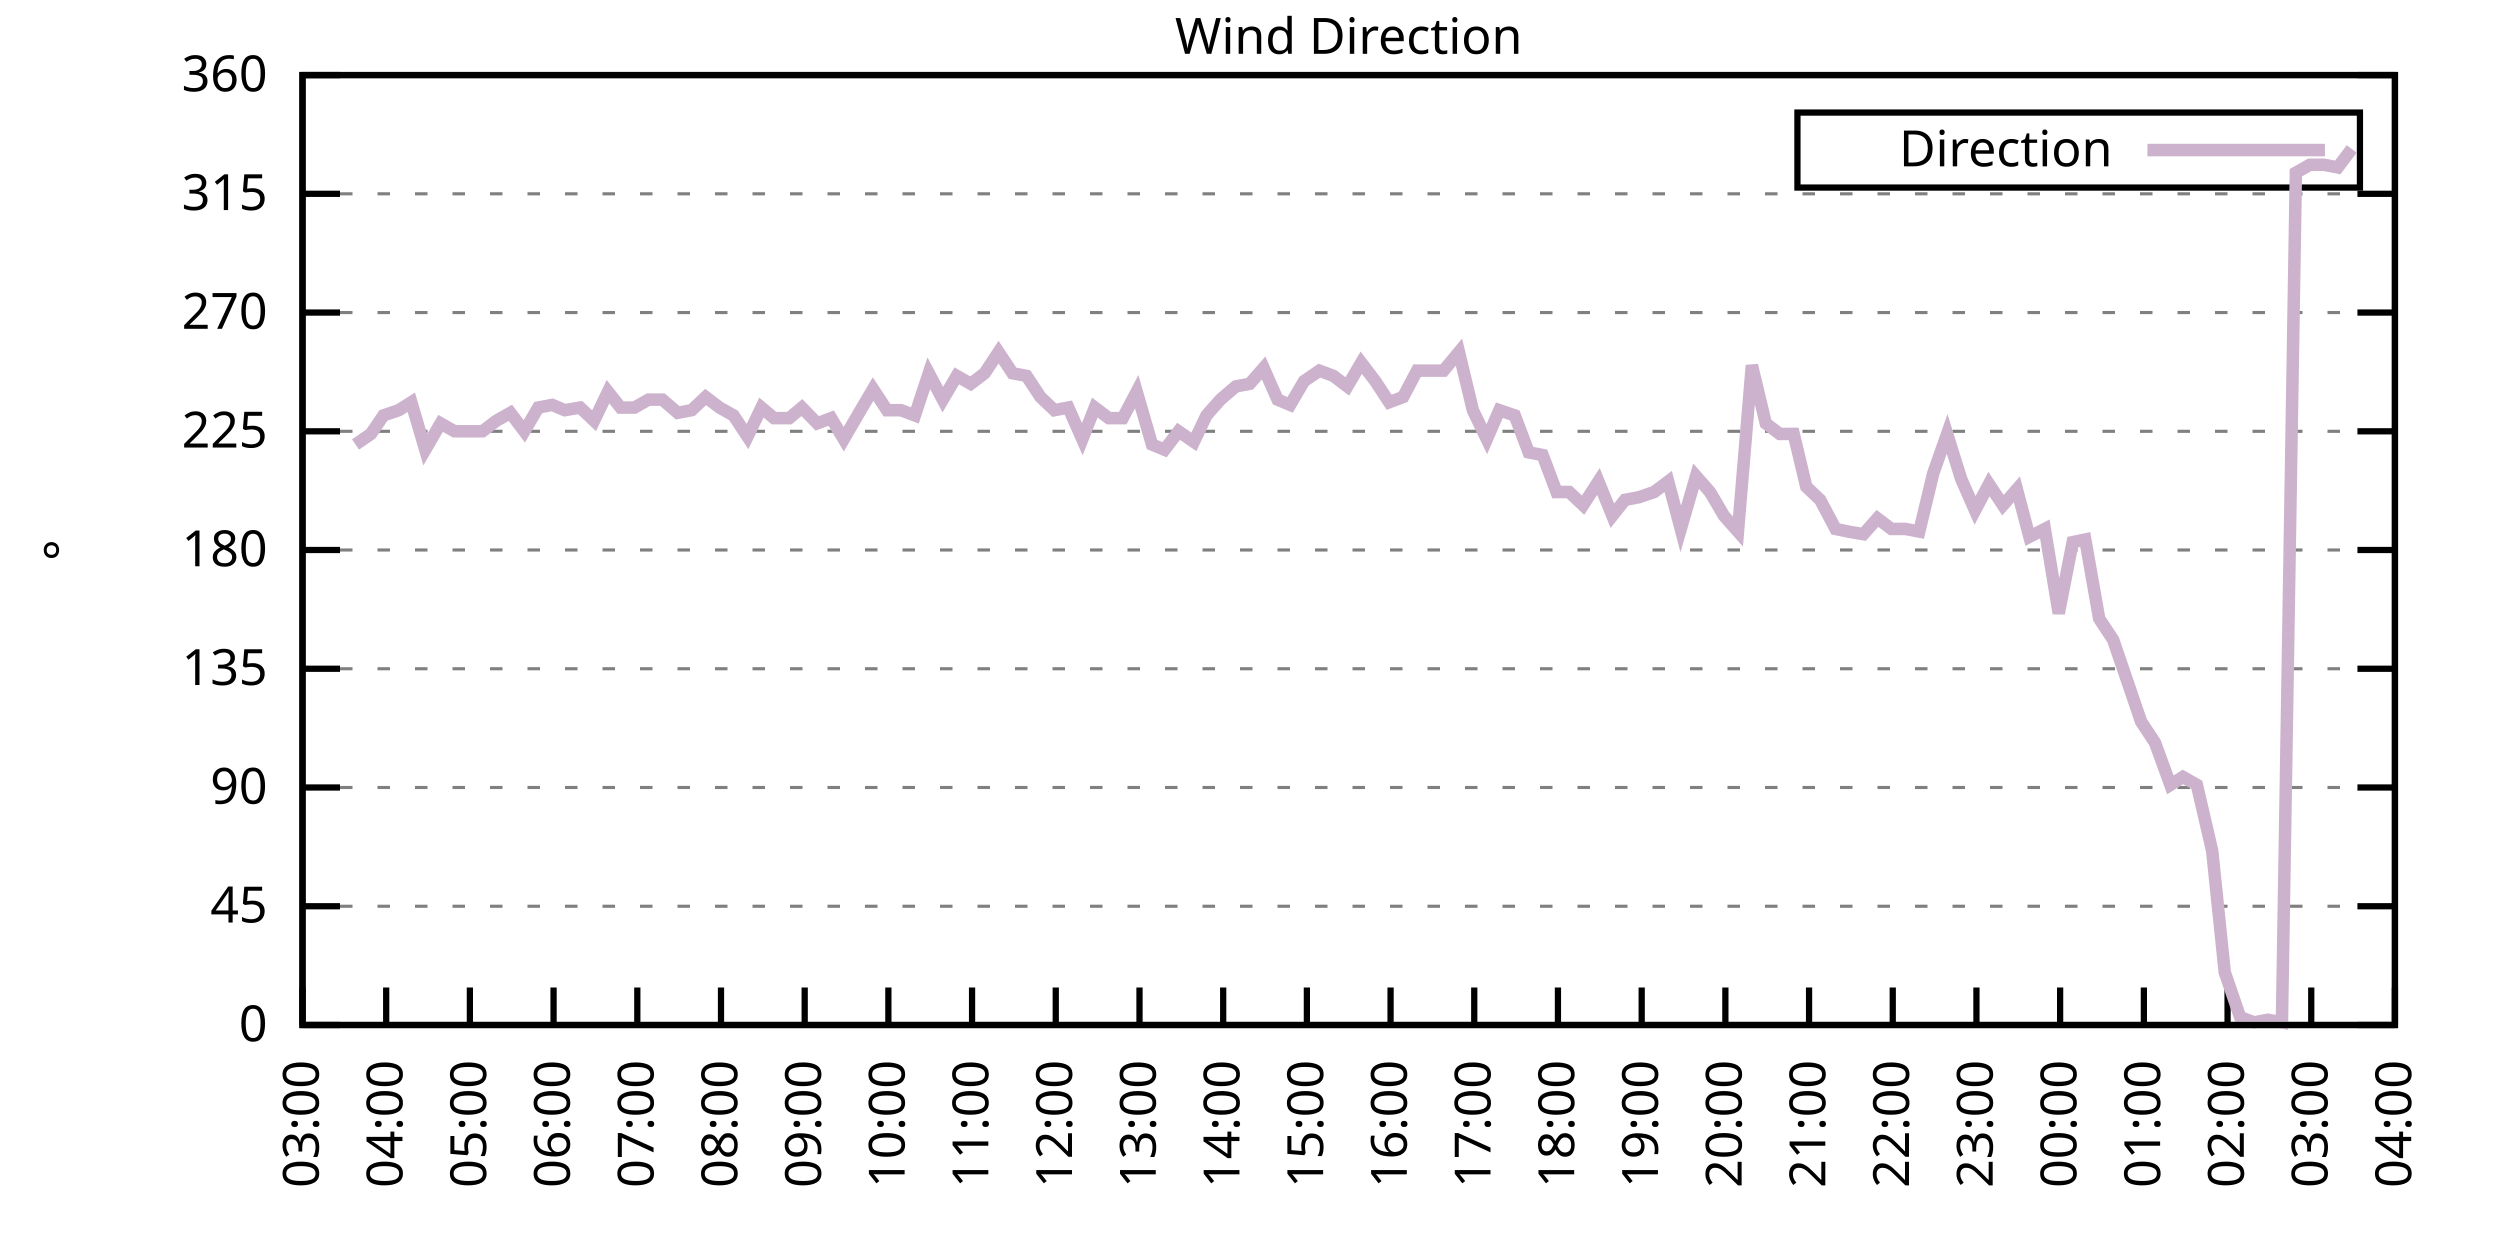
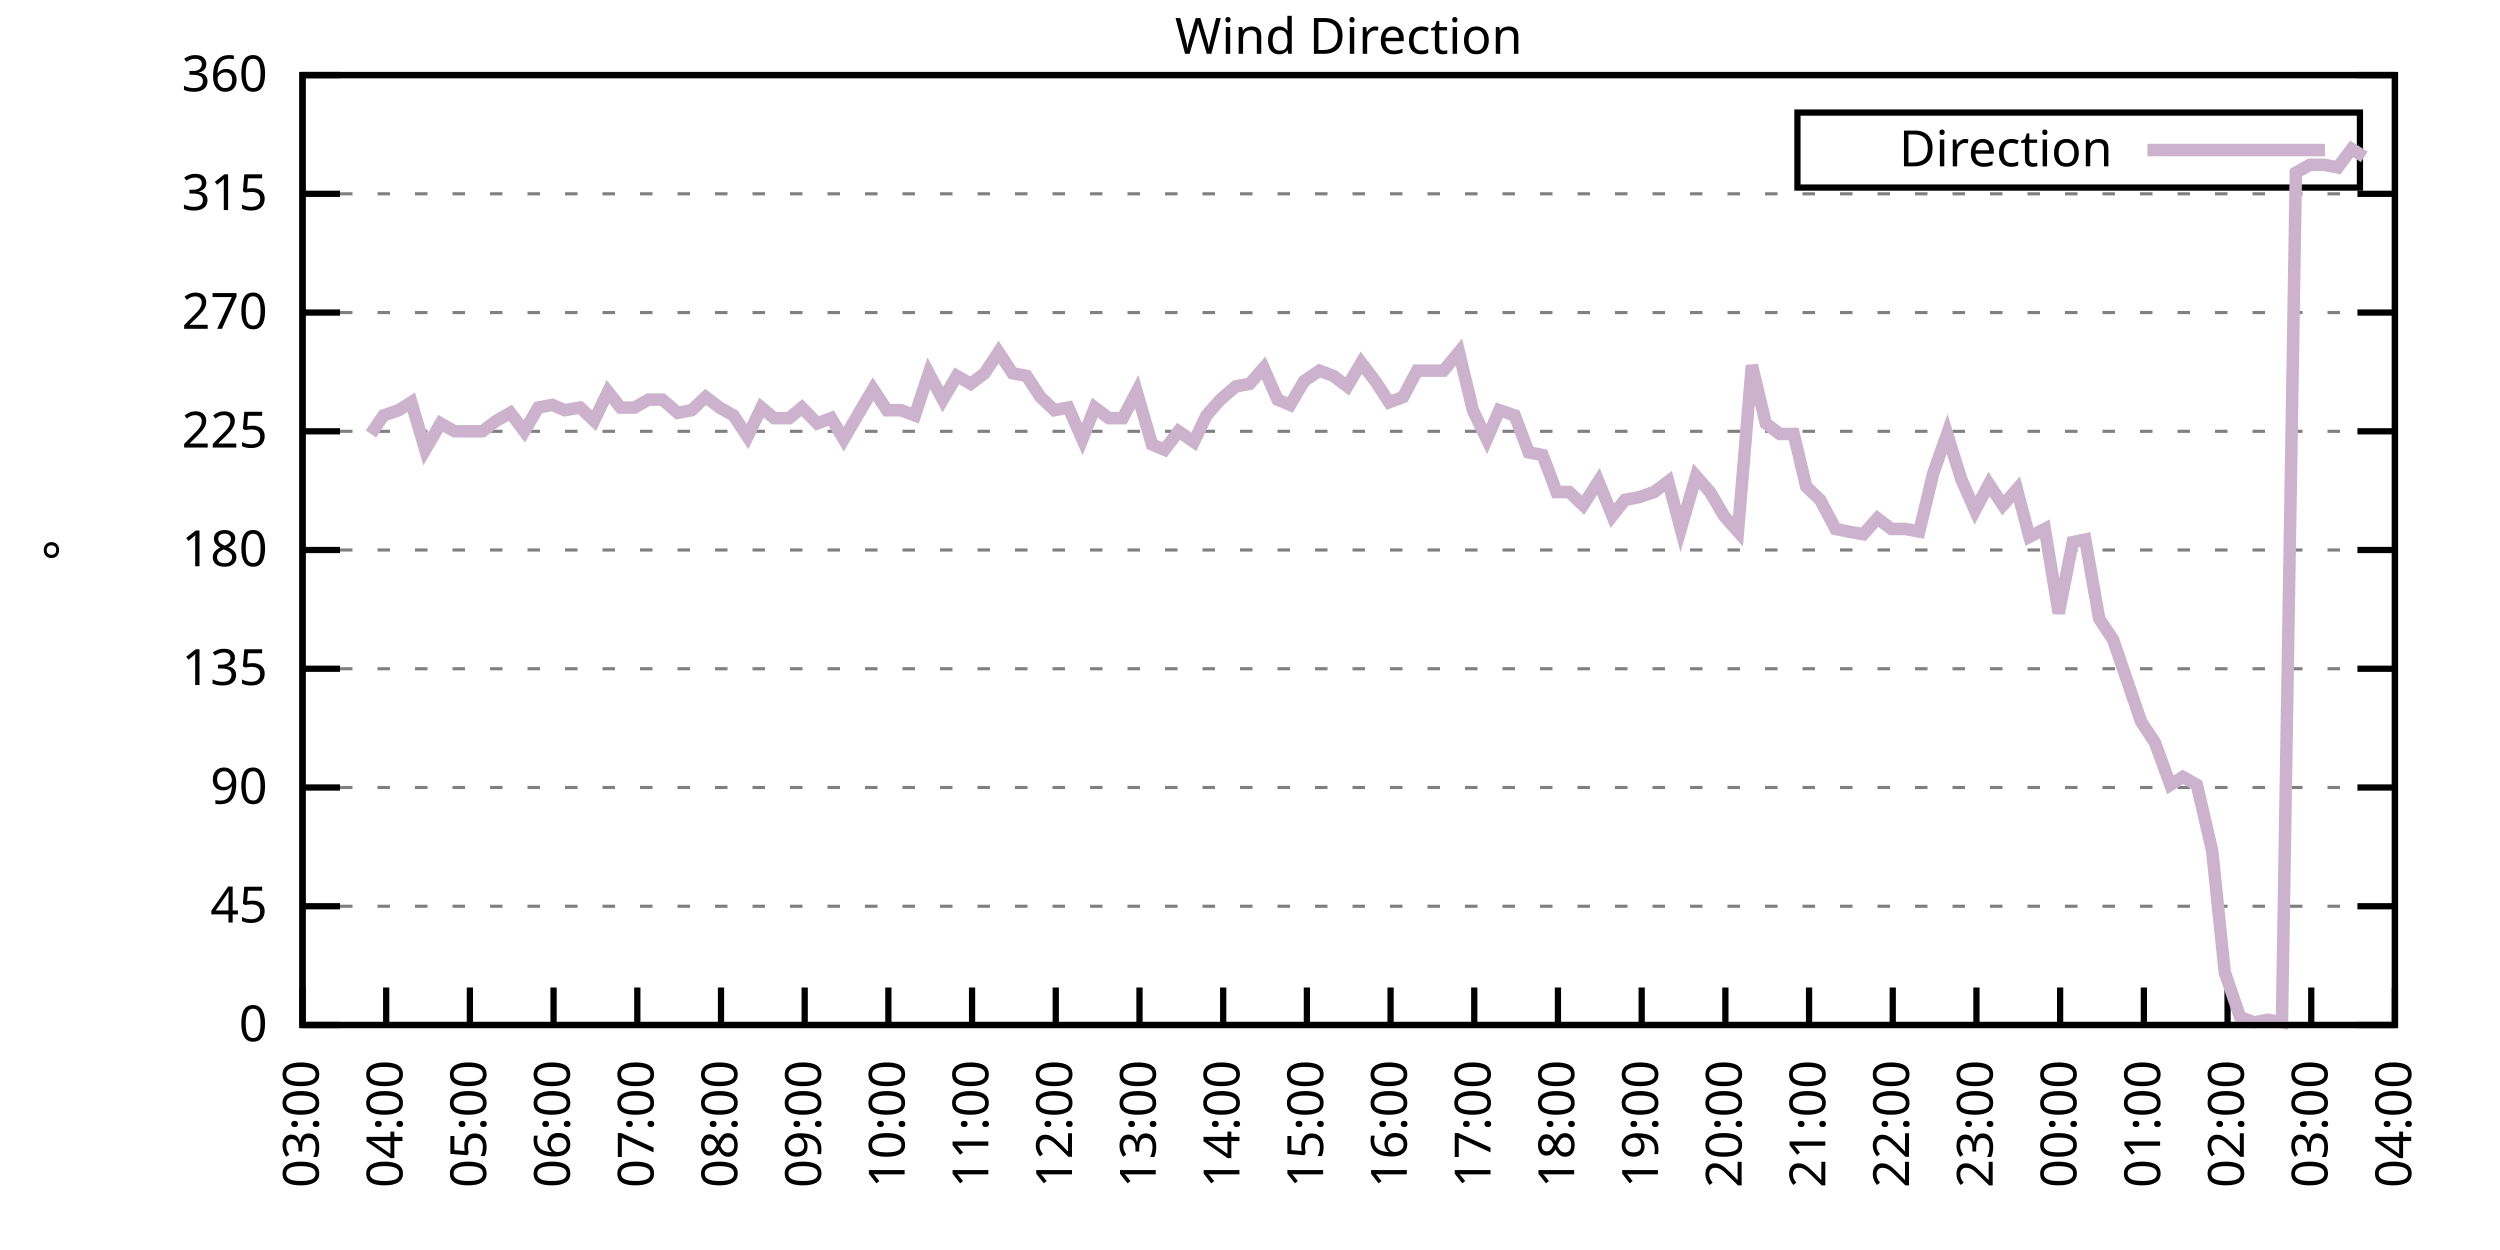
<svg xmlns="http://www.w3.org/2000/svg" xmlns:xlink="http://www.w3.org/1999/xlink" width="400" height="200" viewBox="0 0 400 200">
  <g id="gnuplot_canvas">
    <rect x="0" y="0" width="400" height="200" fill="none" />
    <defs>
      <circle id="gpDot" r="0.5" stroke-width="0.5" stroke="currentColor" />
      <path id="gpPt0" stroke-width="0.333" stroke="currentColor" d="M-1,0 h2 M0,-1 v2" />
      <path id="gpPt1" stroke-width="0.333" stroke="currentColor" d="M-1,-1 L1,1 M1,-1 L-1,1" />
      <path id="gpPt2" stroke-width="0.333" stroke="currentColor" d="M-1,0 L1,0 M0,-1 L0,1 M-1,-1 L1,1 M-1,1 L1,-1" />
      <rect id="gpPt3" stroke-width="0.333" stroke="currentColor" x="-1" y="-1" width="2" height="2" />
      <rect id="gpPt4" stroke-width="0.333" stroke="currentColor" fill="currentColor" x="-1" y="-1" width="2" height="2" />
      <circle id="gpPt5" stroke-width="0.333" stroke="currentColor" cx="0" cy="0" r="1" />
      <use xlink:href="#gpPt5" id="gpPt6" fill="currentColor" stroke="none" />
      <path id="gpPt7" stroke-width="0.333" stroke="currentColor" d="M0,-1.33 L-1.33,0.67 L1.33,0.67 z" />
      <use xlink:href="#gpPt7" id="gpPt8" fill="currentColor" stroke="none" />
      <use xlink:href="#gpPt7" id="gpPt9" stroke="currentColor" transform="rotate(180)" />
      <use xlink:href="#gpPt9" id="gpPt10" fill="currentColor" stroke="none" />
      <use xlink:href="#gpPt3" id="gpPt11" stroke="currentColor" transform="rotate(45)" />
      <use xlink:href="#gpPt11" id="gpPt12" fill="currentColor" stroke="none" />
      <path id="gpPt13" stroke-width="0.333" stroke="currentColor" d="M0,1.330 L1.265,0.411 L0.782,-1.067 L-0.782,-1.076 L-1.265,0.411 z" />
      <use xlink:href="#gpPt13" id="gpPt14" fill="currentColor" stroke="none" />
      <filter id="textbox" filterUnits="objectBoundingBox" x="0" y="0" height="1" width="1">
        <feFlood flood-color="white" flood-opacity="1" result="bgnd" />
        <feComposite in="SourceGraphic" in2="bgnd" operator="atop" />
      </filter>
      <filter id="greybox" filterUnits="objectBoundingBox" x="0" y="0" height="1" width="1">
        <feFlood flood-color="lightgrey" flood-opacity="1" result="grey" />
        <feComposite in="SourceGraphic" in2="grey" operator="atop" />
      </filter>
    </defs>
    <g fill="none" color="white" stroke="currentColor" stroke-width="1.00" stroke-linecap="butt" stroke-linejoin="miter">
</g>
    <g fill="none" color="black" stroke="currentColor" stroke-width="1.00" stroke-linecap="butt" stroke-linejoin="miter">
      <g stroke="none" shape-rendering="crispEdges">
        <polygon fill="rgb(255, 255, 255)" points="48.40,164.00 383.18,164.00 383.18,12.02 48.40,12.02 " />
      </g>
    </g>
    <g fill="none" color="black" stroke="currentColor" stroke-width="1.00" stroke-linecap="butt" stroke-linejoin="miter">
</g>
    <g fill="none" color="black" stroke="black" stroke-width="0.50" stroke-linecap="butt" stroke-linejoin="miter">
</g>
    <g fill="none" color="gray" stroke="currentColor" stroke-width="0.50" stroke-linecap="butt" stroke-linejoin="miter">
      <path stroke="gray" stroke-dasharray="2,4" class="gridline" d="M48.40,164.00 L383.19,164.00  " />
    </g>
    <g fill="none" color="gray" stroke="gray" stroke-width="1.00" stroke-linecap="butt" stroke-linejoin="miter">
</g>
    <g fill="none" color="black" stroke="currentColor" stroke-width="1.00" stroke-linecap="butt" stroke-linejoin="miter">
      <path stroke="black" d="M48.40,164.00 L54.40,164.00 M383.19,164.00 L377.19,164.00  " />
      <g transform="translate(42.80,166.60)" stroke="none" fill="black" font-family="Sans" font-size="8.00" text-anchor="end">
        <text>
          <tspan font-family="Sans"> 0</tspan>
        </text>
      </g>
    </g>
    <g fill="none" color="black" stroke="currentColor" stroke-width="1.00" stroke-linecap="butt" stroke-linejoin="miter">
</g>
    <g fill="none" color="black" stroke="black" stroke-width="0.50" stroke-linecap="butt" stroke-linejoin="miter">
</g>
    <g fill="none" color="gray" stroke="currentColor" stroke-width="0.50" stroke-linecap="butt" stroke-linejoin="miter">
      <path stroke="gray" stroke-dasharray="2,4" class="gridline" d="M48.40,145.00 L383.19,145.00  " />
    </g>
    <g fill="none" color="gray" stroke="gray" stroke-width="1.00" stroke-linecap="butt" stroke-linejoin="miter">
</g>
    <g fill="none" color="black" stroke="currentColor" stroke-width="1.00" stroke-linecap="butt" stroke-linejoin="miter">
      <path stroke="black" d="M48.40,145.00 L54.40,145.00 M383.19,145.00 L377.19,145.00  " />
      <g transform="translate(42.80,147.60)" stroke="none" fill="black" font-family="Sans" font-size="8.00" text-anchor="end">
        <text>
          <tspan font-family="Sans"> 45</tspan>
        </text>
      </g>
    </g>
    <g fill="none" color="black" stroke="currentColor" stroke-width="1.00" stroke-linecap="butt" stroke-linejoin="miter">
</g>
    <g fill="none" color="black" stroke="black" stroke-width="0.50" stroke-linecap="butt" stroke-linejoin="miter">
</g>
    <g fill="none" color="gray" stroke="currentColor" stroke-width="0.50" stroke-linecap="butt" stroke-linejoin="miter">
      <path stroke="gray" stroke-dasharray="2,4" class="gridline" d="M48.40,126.00 L383.19,126.00  " />
    </g>
    <g fill="none" color="gray" stroke="gray" stroke-width="1.00" stroke-linecap="butt" stroke-linejoin="miter">
</g>
    <g fill="none" color="black" stroke="currentColor" stroke-width="1.00" stroke-linecap="butt" stroke-linejoin="miter">
      <path stroke="black" d="M48.40,126.00 L54.40,126.00 M383.19,126.00 L377.19,126.00  " />
      <g transform="translate(42.80,128.60)" stroke="none" fill="black" font-family="Sans" font-size="8.00" text-anchor="end">
        <text>
          <tspan font-family="Sans"> 90</tspan>
        </text>
      </g>
    </g>
    <g fill="none" color="black" stroke="currentColor" stroke-width="1.00" stroke-linecap="butt" stroke-linejoin="miter">
</g>
    <g fill="none" color="black" stroke="black" stroke-width="0.50" stroke-linecap="butt" stroke-linejoin="miter">
</g>
    <g fill="none" color="gray" stroke="currentColor" stroke-width="0.50" stroke-linecap="butt" stroke-linejoin="miter">
      <path stroke="gray" stroke-dasharray="2,4" class="gridline" d="M48.40,107.00 L383.19,107.00  " />
    </g>
    <g fill="none" color="gray" stroke="gray" stroke-width="1.00" stroke-linecap="butt" stroke-linejoin="miter">
</g>
    <g fill="none" color="black" stroke="currentColor" stroke-width="1.00" stroke-linecap="butt" stroke-linejoin="miter">
      <path stroke="black" d="M48.40,107.00 L54.40,107.00 M383.19,107.00 L377.19,107.00  " />
      <g transform="translate(42.80,109.60)" stroke="none" fill="black" font-family="Sans" font-size="8.00" text-anchor="end">
        <text>
          <tspan font-family="Sans"> 135</tspan>
        </text>
      </g>
    </g>
    <g fill="none" color="black" stroke="currentColor" stroke-width="1.00" stroke-linecap="butt" stroke-linejoin="miter">
</g>
    <g fill="none" color="black" stroke="black" stroke-width="0.50" stroke-linecap="butt" stroke-linejoin="miter">
</g>
    <g fill="none" color="gray" stroke="currentColor" stroke-width="0.50" stroke-linecap="butt" stroke-linejoin="miter">
      <path stroke="gray" stroke-dasharray="2,4" class="gridline" d="M48.40,88.00 L383.19,88.00  " />
    </g>
    <g fill="none" color="gray" stroke="gray" stroke-width="1.00" stroke-linecap="butt" stroke-linejoin="miter">
</g>
    <g fill="none" color="black" stroke="currentColor" stroke-width="1.00" stroke-linecap="butt" stroke-linejoin="miter">
      <path stroke="black" d="M48.40,88.00 L54.40,88.00 M383.19,88.00 L377.19,88.00  " />
      <g transform="translate(42.80,90.60)" stroke="none" fill="black" font-family="Sans" font-size="8.00" text-anchor="end">
        <text>
          <tspan font-family="Sans"> 180</tspan>
        </text>
      </g>
    </g>
    <g fill="none" color="black" stroke="currentColor" stroke-width="1.00" stroke-linecap="butt" stroke-linejoin="miter">
</g>
    <g fill="none" color="black" stroke="black" stroke-width="0.50" stroke-linecap="butt" stroke-linejoin="miter">
</g>
    <g fill="none" color="gray" stroke="currentColor" stroke-width="0.50" stroke-linecap="butt" stroke-linejoin="miter">
      <path stroke="gray" stroke-dasharray="2,4" class="gridline" d="M48.40,69.01 L383.19,69.01  " />
    </g>
    <g fill="none" color="gray" stroke="gray" stroke-width="1.00" stroke-linecap="butt" stroke-linejoin="miter">
</g>
    <g fill="none" color="black" stroke="currentColor" stroke-width="1.00" stroke-linecap="butt" stroke-linejoin="miter">
      <path stroke="black" d="M48.40,69.01 L54.40,69.01 M383.19,69.01 L377.19,69.01  " />
      <g transform="translate(42.80,71.61)" stroke="none" fill="black" font-family="Sans" font-size="8.00" text-anchor="end">
        <text>
          <tspan font-family="Sans"> 225</tspan>
        </text>
      </g>
    </g>
    <g fill="none" color="black" stroke="currentColor" stroke-width="1.00" stroke-linecap="butt" stroke-linejoin="miter">
</g>
    <g fill="none" color="black" stroke="black" stroke-width="0.50" stroke-linecap="butt" stroke-linejoin="miter">
</g>
    <g fill="none" color="gray" stroke="currentColor" stroke-width="0.50" stroke-linecap="butt" stroke-linejoin="miter">
      <path stroke="gray" stroke-dasharray="2,4" class="gridline" d="M48.40,50.01 L383.19,50.01  " />
    </g>
    <g fill="none" color="gray" stroke="gray" stroke-width="1.00" stroke-linecap="butt" stroke-linejoin="miter">
</g>
    <g fill="none" color="black" stroke="currentColor" stroke-width="1.00" stroke-linecap="butt" stroke-linejoin="miter">
      <path stroke="black" d="M48.40,50.01 L54.40,50.01 M383.19,50.01 L377.19,50.01  " />
      <g transform="translate(42.80,52.61)" stroke="none" fill="black" font-family="Sans" font-size="8.00" text-anchor="end">
        <text>
          <tspan font-family="Sans"> 270</tspan>
        </text>
      </g>
    </g>
    <g fill="none" color="black" stroke="currentColor" stroke-width="1.00" stroke-linecap="butt" stroke-linejoin="miter">
</g>
    <g fill="none" color="black" stroke="black" stroke-width="0.50" stroke-linecap="butt" stroke-linejoin="miter">
</g>
    <g fill="none" color="gray" stroke="currentColor" stroke-width="0.50" stroke-linecap="butt" stroke-linejoin="miter">
      <path stroke="gray" stroke-dasharray="2,4" class="gridline" d="M48.40,31.01 L383.19,31.01  " />
    </g>
    <g fill="none" color="gray" stroke="gray" stroke-width="1.00" stroke-linecap="butt" stroke-linejoin="miter">
</g>
    <g fill="none" color="black" stroke="currentColor" stroke-width="1.00" stroke-linecap="butt" stroke-linejoin="miter">
      <path stroke="black" d="M48.40,31.01 L54.40,31.01 M383.19,31.01 L377.19,31.01  " />
      <g transform="translate(42.80,33.61)" stroke="none" fill="black" font-family="Sans" font-size="8.00" text-anchor="end">
        <text>
          <tspan font-family="Sans"> 315</tspan>
        </text>
      </g>
    </g>
    <g fill="none" color="black" stroke="currentColor" stroke-width="1.00" stroke-linecap="butt" stroke-linejoin="miter">
</g>
    <g fill="none" color="black" stroke="black" stroke-width="0.50" stroke-linecap="butt" stroke-linejoin="miter">
</g>
    <g fill="none" color="gray" stroke="currentColor" stroke-width="0.50" stroke-linecap="butt" stroke-linejoin="miter">
      <path stroke="gray" stroke-dasharray="2,4" class="gridline" d="M48.40,12.01 L383.19,12.01  " />
    </g>
    <g fill="none" color="gray" stroke="gray" stroke-width="1.00" stroke-linecap="butt" stroke-linejoin="miter">
</g>
    <g fill="none" color="black" stroke="currentColor" stroke-width="1.00" stroke-linecap="butt" stroke-linejoin="miter">
      <path stroke="black" d="M48.40,12.01 L54.40,12.01 M383.19,12.01 L377.19,12.01  " />
      <g transform="translate(42.80,14.61)" stroke="none" fill="black" font-family="Sans" font-size="8.00" text-anchor="end">
        <text>
          <tspan font-family="Sans"> 360</tspan>
        </text>
      </g>
    </g>
    <g fill="none" color="black" stroke="currentColor" stroke-width="1.00" stroke-linecap="butt" stroke-linejoin="miter">
      <path stroke="black" d="M48.40,164.00 L48.40,158.00  " />
      <g transform="translate(51.00,169.60) rotate(270.00)" stroke="none" fill="black" font-family="Sans" font-size="8.00" text-anchor="end">
        <text>
          <tspan font-family="Sans">03:00</tspan>
        </text>
      </g>
    </g>
    <g fill="none" color="black" stroke="currentColor" stroke-width="1.00" stroke-linecap="butt" stroke-linejoin="miter">
      <path stroke="black" d="M61.79,164.00 L61.79,158.00  " />
      <g transform="translate(64.39,169.60) rotate(270.00)" stroke="none" fill="black" font-family="Sans" font-size="8.00" text-anchor="end">
        <text>
          <tspan font-family="Sans">04:00</tspan>
        </text>
      </g>
    </g>
    <g fill="none" color="black" stroke="currentColor" stroke-width="1.00" stroke-linecap="butt" stroke-linejoin="miter">
      <path stroke="black" d="M75.18,164.00 L75.18,158.00  " />
      <g transform="translate(77.78,169.60) rotate(270.00)" stroke="none" fill="black" font-family="Sans" font-size="8.00" text-anchor="end">
        <text>
          <tspan font-family="Sans">05:00</tspan>
        </text>
      </g>
    </g>
    <g fill="none" color="black" stroke="currentColor" stroke-width="1.00" stroke-linecap="butt" stroke-linejoin="miter">
      <path stroke="black" d="M88.57,164.00 L88.57,158.00  " />
      <g transform="translate(91.17,169.60) rotate(270.00)" stroke="none" fill="black" font-family="Sans" font-size="8.00" text-anchor="end">
        <text>
          <tspan font-family="Sans">06:00</tspan>
        </text>
      </g>
    </g>
    <g fill="none" color="black" stroke="currentColor" stroke-width="1.00" stroke-linecap="butt" stroke-linejoin="miter">
      <path stroke="black" d="M101.97,164.00 L101.97,158.00  " />
      <g transform="translate(104.57,169.60) rotate(270.00)" stroke="none" fill="black" font-family="Sans" font-size="8.00" text-anchor="end">
        <text>
          <tspan font-family="Sans">07:00</tspan>
        </text>
      </g>
    </g>
    <g fill="none" color="black" stroke="currentColor" stroke-width="1.00" stroke-linecap="butt" stroke-linejoin="miter">
      <path stroke="black" d="M115.36,164.00 L115.36,158.00  " />
      <g transform="translate(117.96,169.60) rotate(270.00)" stroke="none" fill="black" font-family="Sans" font-size="8.00" text-anchor="end">
        <text>
          <tspan font-family="Sans">08:00</tspan>
        </text>
      </g>
    </g>
    <g fill="none" color="black" stroke="currentColor" stroke-width="1.00" stroke-linecap="butt" stroke-linejoin="miter">
      <path stroke="black" d="M128.75,164.00 L128.75,158.00  " />
      <g transform="translate(131.35,169.60) rotate(270.00)" stroke="none" fill="black" font-family="Sans" font-size="8.00" text-anchor="end">
        <text>
          <tspan font-family="Sans">09:00</tspan>
        </text>
      </g>
    </g>
    <g fill="none" color="black" stroke="currentColor" stroke-width="1.00" stroke-linecap="butt" stroke-linejoin="miter">
      <path stroke="black" d="M142.14,164.00 L142.14,158.00  " />
      <g transform="translate(144.74,169.60) rotate(270.00)" stroke="none" fill="black" font-family="Sans" font-size="8.00" text-anchor="end">
        <text>
          <tspan font-family="Sans">10:00</tspan>
        </text>
      </g>
    </g>
    <g fill="none" color="black" stroke="currentColor" stroke-width="1.00" stroke-linecap="butt" stroke-linejoin="miter">
      <path stroke="black" d="M155.53,164.00 L155.53,158.00  " />
      <g transform="translate(158.13,169.60) rotate(270.00)" stroke="none" fill="black" font-family="Sans" font-size="8.00" text-anchor="end">
        <text>
          <tspan font-family="Sans">11:00</tspan>
        </text>
      </g>
    </g>
    <g fill="none" color="black" stroke="currentColor" stroke-width="1.00" stroke-linecap="butt" stroke-linejoin="miter">
      <path stroke="black" d="M168.92,164.00 L168.92,158.00  " />
      <g transform="translate(171.52,169.60) rotate(270.00)" stroke="none" fill="black" font-family="Sans" font-size="8.00" text-anchor="end">
        <text>
          <tspan font-family="Sans">12:00</tspan>
        </text>
      </g>
    </g>
    <g fill="none" color="black" stroke="currentColor" stroke-width="1.00" stroke-linecap="butt" stroke-linejoin="miter">
      <path stroke="black" d="M182.32,164.00 L182.32,158.00  " />
      <g transform="translate(184.92,169.60) rotate(270.00)" stroke="none" fill="black" font-family="Sans" font-size="8.00" text-anchor="end">
        <text>
          <tspan font-family="Sans">13:00</tspan>
        </text>
      </g>
    </g>
    <g fill="none" color="black" stroke="currentColor" stroke-width="1.00" stroke-linecap="butt" stroke-linejoin="miter">
      <path stroke="black" d="M195.71,164.00 L195.71,158.00  " />
      <g transform="translate(198.31,169.60) rotate(270.00)" stroke="none" fill="black" font-family="Sans" font-size="8.00" text-anchor="end">
        <text>
          <tspan font-family="Sans">14:00</tspan>
        </text>
      </g>
    </g>
    <g fill="none" color="black" stroke="currentColor" stroke-width="1.00" stroke-linecap="butt" stroke-linejoin="miter">
      <path stroke="black" d="M209.10,164.00 L209.10,158.00  " />
      <g transform="translate(211.70,169.60) rotate(270.00)" stroke="none" fill="black" font-family="Sans" font-size="8.00" text-anchor="end">
        <text>
          <tspan font-family="Sans">15:00</tspan>
        </text>
      </g>
    </g>
    <g fill="none" color="black" stroke="currentColor" stroke-width="1.00" stroke-linecap="butt" stroke-linejoin="miter">
      <path stroke="black" d="M222.49,164.00 L222.49,158.00  " />
      <g transform="translate(225.09,169.60) rotate(270.00)" stroke="none" fill="black" font-family="Sans" font-size="8.00" text-anchor="end">
        <text>
          <tspan font-family="Sans">16:00</tspan>
        </text>
      </g>
    </g>
    <g fill="none" color="black" stroke="currentColor" stroke-width="1.00" stroke-linecap="butt" stroke-linejoin="miter">
      <path stroke="black" d="M235.88,164.00 L235.88,158.00  " />
      <g transform="translate(238.48,169.60) rotate(270.00)" stroke="none" fill="black" font-family="Sans" font-size="8.00" text-anchor="end">
        <text>
          <tspan font-family="Sans">17:00</tspan>
        </text>
      </g>
    </g>
    <g fill="none" color="black" stroke="currentColor" stroke-width="1.00" stroke-linecap="butt" stroke-linejoin="miter">
      <path stroke="black" d="M249.27,164.00 L249.27,158.00  " />
      <g transform="translate(251.87,169.60) rotate(270.00)" stroke="none" fill="black" font-family="Sans" font-size="8.00" text-anchor="end">
        <text>
          <tspan font-family="Sans">18:00</tspan>
        </text>
      </g>
    </g>
    <g fill="none" color="black" stroke="currentColor" stroke-width="1.00" stroke-linecap="butt" stroke-linejoin="miter">
      <path stroke="black" d="M262.67,164.00 L262.67,158.00  " />
      <g transform="translate(265.27,169.60) rotate(270.00)" stroke="none" fill="black" font-family="Sans" font-size="8.00" text-anchor="end">
        <text>
          <tspan font-family="Sans">19:00</tspan>
        </text>
      </g>
    </g>
    <g fill="none" color="black" stroke="currentColor" stroke-width="1.00" stroke-linecap="butt" stroke-linejoin="miter">
      <path stroke="black" d="M276.06,164.00 L276.06,158.00  " />
      <g transform="translate(278.66,169.60) rotate(270.00)" stroke="none" fill="black" font-family="Sans" font-size="8.00" text-anchor="end">
        <text>
          <tspan font-family="Sans">20:00</tspan>
        </text>
      </g>
    </g>
    <g fill="none" color="black" stroke="currentColor" stroke-width="1.00" stroke-linecap="butt" stroke-linejoin="miter">
      <path stroke="black" d="M289.45,164.00 L289.45,158.00  " />
      <g transform="translate(292.05,169.60) rotate(270.00)" stroke="none" fill="black" font-family="Sans" font-size="8.00" text-anchor="end">
        <text>
          <tspan font-family="Sans">21:00</tspan>
        </text>
      </g>
    </g>
    <g fill="none" color="black" stroke="currentColor" stroke-width="1.00" stroke-linecap="butt" stroke-linejoin="miter">
      <path stroke="black" d="M302.84,164.00 L302.84,158.00  " />
      <g transform="translate(305.44,169.60) rotate(270.00)" stroke="none" fill="black" font-family="Sans" font-size="8.00" text-anchor="end">
        <text>
          <tspan font-family="Sans">22:00</tspan>
        </text>
      </g>
    </g>
    <g fill="none" color="black" stroke="currentColor" stroke-width="1.00" stroke-linecap="butt" stroke-linejoin="miter">
      <path stroke="black" d="M316.23,164.00 L316.23,158.00  " />
      <g transform="translate(318.83,169.60) rotate(270.00)" stroke="none" fill="black" font-family="Sans" font-size="8.00" text-anchor="end">
        <text>
          <tspan font-family="Sans">23:00</tspan>
        </text>
      </g>
    </g>
    <g fill="none" color="black" stroke="currentColor" stroke-width="1.00" stroke-linecap="butt" stroke-linejoin="miter">
      <path stroke="black" d="M329.62,164.00 L329.62,158.00  " />
      <g transform="translate(332.22,169.60) rotate(270.00)" stroke="none" fill="black" font-family="Sans" font-size="8.00" text-anchor="end">
        <text>
          <tspan font-family="Sans">00:00</tspan>
        </text>
      </g>
    </g>
    <g fill="none" color="black" stroke="currentColor" stroke-width="1.00" stroke-linecap="butt" stroke-linejoin="miter">
      <path stroke="black" d="M343.02,164.00 L343.02,158.00  " />
      <g transform="translate(345.62,169.60) rotate(270.00)" stroke="none" fill="black" font-family="Sans" font-size="8.00" text-anchor="end">
        <text>
          <tspan font-family="Sans">01:00</tspan>
        </text>
      </g>
    </g>
    <g fill="none" color="black" stroke="currentColor" stroke-width="1.00" stroke-linecap="butt" stroke-linejoin="miter">
      <path stroke="black" d="M356.41,164.00 L356.41,158.00  " />
      <g transform="translate(359.01,169.60) rotate(270.00)" stroke="none" fill="black" font-family="Sans" font-size="8.00" text-anchor="end">
        <text>
          <tspan font-family="Sans">02:00</tspan>
        </text>
      </g>
    </g>
    <g fill="none" color="black" stroke="currentColor" stroke-width="1.00" stroke-linecap="butt" stroke-linejoin="miter">
      <path stroke="black" d="M369.80,164.00 L369.80,158.00  " />
      <g transform="translate(372.40,169.60) rotate(270.00)" stroke="none" fill="black" font-family="Sans" font-size="8.00" text-anchor="end">
        <text>
          <tspan font-family="Sans">03:00</tspan>
        </text>
      </g>
    </g>
    <g fill="none" color="black" stroke="currentColor" stroke-width="1.00" stroke-linecap="butt" stroke-linejoin="miter">
      <path stroke="black" d="M383.19,164.00 L383.19,158.00  " />
      <g transform="translate(385.79,169.60) rotate(270.00)" stroke="none" fill="black" font-family="Sans" font-size="8.00" text-anchor="end">
        <text>
          <tspan font-family="Sans">04:00</tspan>
        </text>
      </g>
    </g>
    <g fill="none" color="black" stroke="currentColor" stroke-width="1.00" stroke-linecap="butt" stroke-linejoin="miter">
</g>
    <g fill="none" color="black" stroke="currentColor" stroke-width="1.00" stroke-linecap="butt" stroke-linejoin="miter">
      <path stroke="black" d="M48.40,12.01 L48.40,164.00 L383.19,164.00 L383.19,12.01 L48.40,12.01 Z  " />
    </g>
    <g fill="none" color="black" stroke="currentColor" stroke-width="1.00" stroke-linecap="butt" stroke-linejoin="miter">
</g>
    <g fill="none" color="black" stroke="currentColor" stroke-width="1.00" stroke-linecap="butt" stroke-linejoin="miter">
      <path stroke="black" d="M287.59,30.01 L287.59,18.01 L377.59,18.01 L377.59,30.01 L287.59,30.01 Z  " />
    </g>
    <g id="Wind_direction_plot_1">
      <g fill="none" color="white" stroke="black" stroke-width="2.00" stroke-linecap="butt" stroke-linejoin="miter">
</g>
      <g fill="none" color="black" stroke="currentColor" stroke-width="2.00" stroke-linecap="butt" stroke-linejoin="miter">
        <g transform="translate(337.99,26.61)" stroke="none" fill="black" font-family="Sans" font-size="8.00" text-anchor="end">
          <text>
            <tspan font-family="Sans">Direction</tspan>
          </text>
        </g>
      </g>
      <g fill="none" color="black" stroke="currentColor" stroke-width="2.00" stroke-linecap="butt" stroke-linejoin="miter">
-         <path stroke="rgb(204, 178, 204)" d="M343.59,24.01 L371.99,24.01 M56.88,71.12 L59.34,69.43 L61.35,66.47 L63.80,65.63 L65.81,64.36 L68.04,71.96   L70.50,67.74 L72.73,69.01 L77.19,69.01 L79.42,67.32 L81.66,66.05 L83.89,69.01 L86.12,65.21 L88.35,64.78   L90.36,65.63 L92.82,65.21 L95.05,67.32 L97.28,62.67 L99.29,65.21 L101.52,65.21 L103.75,63.94 L105.98,63.94   L108.44,66.05 L110.67,65.63 L112.90,63.52 L115.13,65.21 L117.37,66.47 L119.60,69.85 L121.83,65.21 L123.84,66.90   L126.29,66.90 L128.30,65.21 L130.76,67.74 L132.99,66.90 L135.00,70.27 L137.45,66.05 L139.69,62.25 L141.92,65.63   L144.15,65.63 L146.38,66.47 L148.61,59.72 L150.85,63.94 L153.08,60.14 L155.31,61.41 L157.54,59.72 L159.77,56.34   L162.01,59.72 L164.24,60.14 L166.47,63.52 L168.70,65.63 L170.93,65.21 L173.17,70.27 L175.17,65.21 L177.41,66.90   L179.64,66.90 L181.87,62.67 L184.32,71.12 L186.33,71.96 L188.57,69.01 L191.02,70.70 L193.03,66.47 L195.26,63.94   L197.72,61.83 L199.95,61.41 L202.18,58.87 L204.41,63.94 L206.42,64.78 L208.65,60.98 L211.11,59.30 L213.34,60.14   L215.57,61.83 L217.80,58.03 L220.04,60.98 L222.27,64.36 L224.50,63.52 L226.73,59.30 L228.96,59.30 L230.97,59.30   L233.43,56.34 L235.66,65.63 L237.89,70.27 L239.90,65.63 L242.36,66.47 L244.59,72.38 L246.82,72.81 L249.05,78.72   L251.06,78.72 L253.29,80.83 L255.75,77.03 L257.98,82.52 L259.99,79.98 L262.22,79.56 L264.67,78.72 L266.91,77.03   L268.92,84.63 L271.37,76.18 L273.60,78.72 L275.83,82.52 L278.07,85.05 L280.30,58.45 L282.53,67.74 L284.76,69.43   L286.99,69.43 L289.00,77.87 L291.23,79.98 L293.69,84.63 L295.70,85.05 L298.15,85.47 L300.39,82.94 L302.62,84.63   L304.85,84.63 L307.08,85.05 L309.31,75.76 L311.54,69.43 L313.78,76.61 L316.01,81.67 L318.24,77.45 L320.47,80.83   L322.70,78.29 L324.71,85.89 L327.17,84.63 L329.40,98.14 L331.63,86.74 L333.64,86.32 L335.87,98.98 L338.10,102.36   L340.56,109.54 L342.57,115.45 L344.80,118.83 L347.26,125.58 L349.26,124.31 L351.50,125.58 L353.95,136.14 L355.96,155.56   L358.42,162.73 L360.65,163.58 L362.88,163.16 L365.11,163.58 L367.34,27.63 L369.58,26.36 L371.81,26.36 L374.04,26.79   L376.27,23.83  " />
+         <path stroke="rgb(204, 178, 204)" d="M343.59,24.01 L371.99,24.01 M59.34,69.43 L61.35,66.47 L63.80,65.63 L65.81,64.36 L68.04,71.96 L70.50,67.74   L72.73,69.01 L77.19,69.01 L79.42,67.32 L81.66,66.05 L83.89,69.01 L86.12,65.21 L88.35,64.78 L90.36,65.63   L92.82,65.21 L95.05,67.32 L97.28,62.67 L99.29,65.21 L101.52,65.21 L103.75,63.94 L105.98,63.94 L108.44,66.05   L110.67,65.63 L112.90,63.52 L115.13,65.21 L117.37,66.47 L119.60,69.85 L121.83,65.21 L123.84,66.90 L126.29,66.90   L128.30,65.21 L130.76,67.74 L132.99,66.90 L135.00,70.27 L137.45,66.05 L139.69,62.25 L141.92,65.63 L144.15,65.63   L146.38,66.47 L148.61,59.72 L150.85,63.94 L153.08,60.14 L155.31,61.41 L157.54,59.72 L159.77,56.34 L162.01,59.72   L164.24,60.14 L166.47,63.52 L168.70,65.63 L170.93,65.21 L173.17,70.27 L175.17,65.21 L177.41,66.90 L179.64,66.90   L181.87,62.67 L184.32,71.12 L186.33,71.96 L188.57,69.01 L191.02,70.70 L193.03,66.47 L195.26,63.94 L197.72,61.83   L199.95,61.41 L202.18,58.87 L204.41,63.94 L206.42,64.78 L208.65,60.98 L211.11,59.30 L213.34,60.14 L215.57,61.83   L217.80,58.03 L220.04,60.98 L222.27,64.36 L224.50,63.52 L226.73,59.30 L228.96,59.30 L230.97,59.30 L233.43,56.34   L235.66,65.63 L237.89,70.27 L239.90,65.63 L242.36,66.47 L244.59,72.38 L246.82,72.81 L249.05,78.72 L251.06,78.72   L253.29,80.83 L255.75,77.03 L257.98,82.52 L259.99,79.98 L262.22,79.56 L264.67,78.72 L266.91,77.03 L268.92,84.63   L271.37,76.18 L273.60,78.72 L275.83,82.52 L278.07,85.05 L280.30,58.45 L282.53,67.74 L284.76,69.43 L286.99,69.43   L289.00,77.87 L291.23,79.98 L293.69,84.63 L295.70,85.05 L298.15,85.47 L300.39,82.94 L302.62,84.63 L304.85,84.63   L307.08,85.05 L309.31,75.76 L311.54,69.43 L313.78,76.61 L316.01,81.67 L318.24,77.45 L320.47,80.83 L322.70,78.29   L324.71,85.89 L327.17,84.63 L329.40,98.14 L331.63,86.74 L333.64,86.32 L335.87,98.98 L338.10,102.36 L340.56,109.54   L342.57,115.45 L344.80,118.83 L347.26,125.58 L349.26,124.31 L351.50,125.58 L353.95,136.14 L355.96,155.56 L358.42,162.73   L360.65,163.58 L362.88,163.16 L365.11,163.58 L367.34,27.63 L369.58,26.36 L371.81,26.36 L374.04,26.79 L376.27,23.83   L378.28,25.10  " />
      </g>
    </g>
    <g fill="none" color="black" stroke="currentColor" stroke-width="2.00" stroke-linecap="butt" stroke-linejoin="miter">
</g>
    <g fill="none" color="black" stroke="black" stroke-width="1.00" stroke-linecap="butt" stroke-linejoin="miter">
</g>
    <g fill="none" color="black" stroke="currentColor" stroke-width="1.00" stroke-linecap="butt" stroke-linejoin="miter">
      <path stroke="black" d="M48.40,12.01 L48.40,164.00 L383.19,164.00 L383.19,12.01 L48.40,12.01 Z  " />
      <g transform="translate(12.80,88.01) rotate(270.00)" stroke="none" fill="black" font-family="Sans" font-size="8.00" text-anchor="middle">
        <text>
          <tspan font-family="Sans">°</tspan>
        </text>
      </g>
    </g>
    <g fill="none" color="black" stroke="currentColor" stroke-width="1.00" stroke-linecap="butt" stroke-linejoin="miter">
</g>
    <g fill="none" color="black" stroke="currentColor" stroke-width="1.00" stroke-linecap="butt" stroke-linejoin="miter">
      <g transform="translate(215.79,8.61)" stroke="none" fill="black" font-family="Sans" font-size="8.00" text-anchor="middle">
        <text>
          <tspan font-family="Sans">Wind Direction</tspan>
        </text>
      </g>
    </g>
    <g fill="none" color="black" stroke="currentColor" stroke-width="1.00" stroke-linecap="butt" stroke-linejoin="miter">
</g>
  </g>
</svg>
